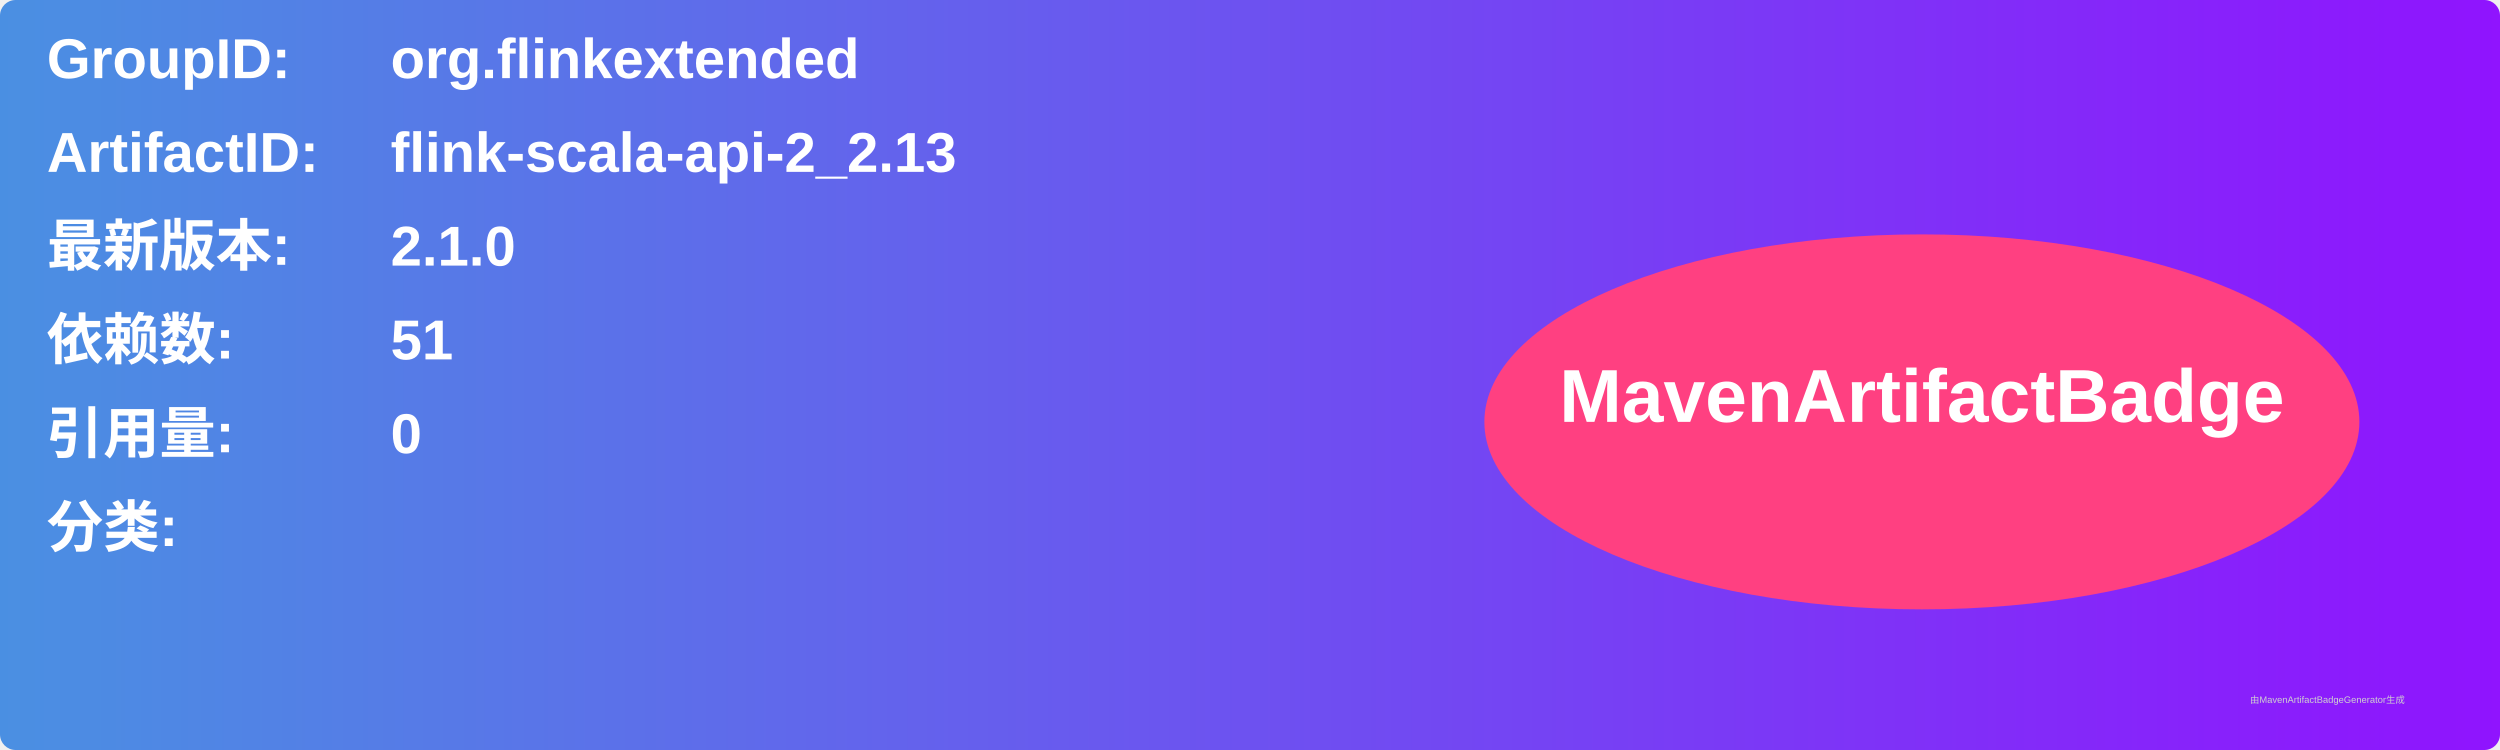
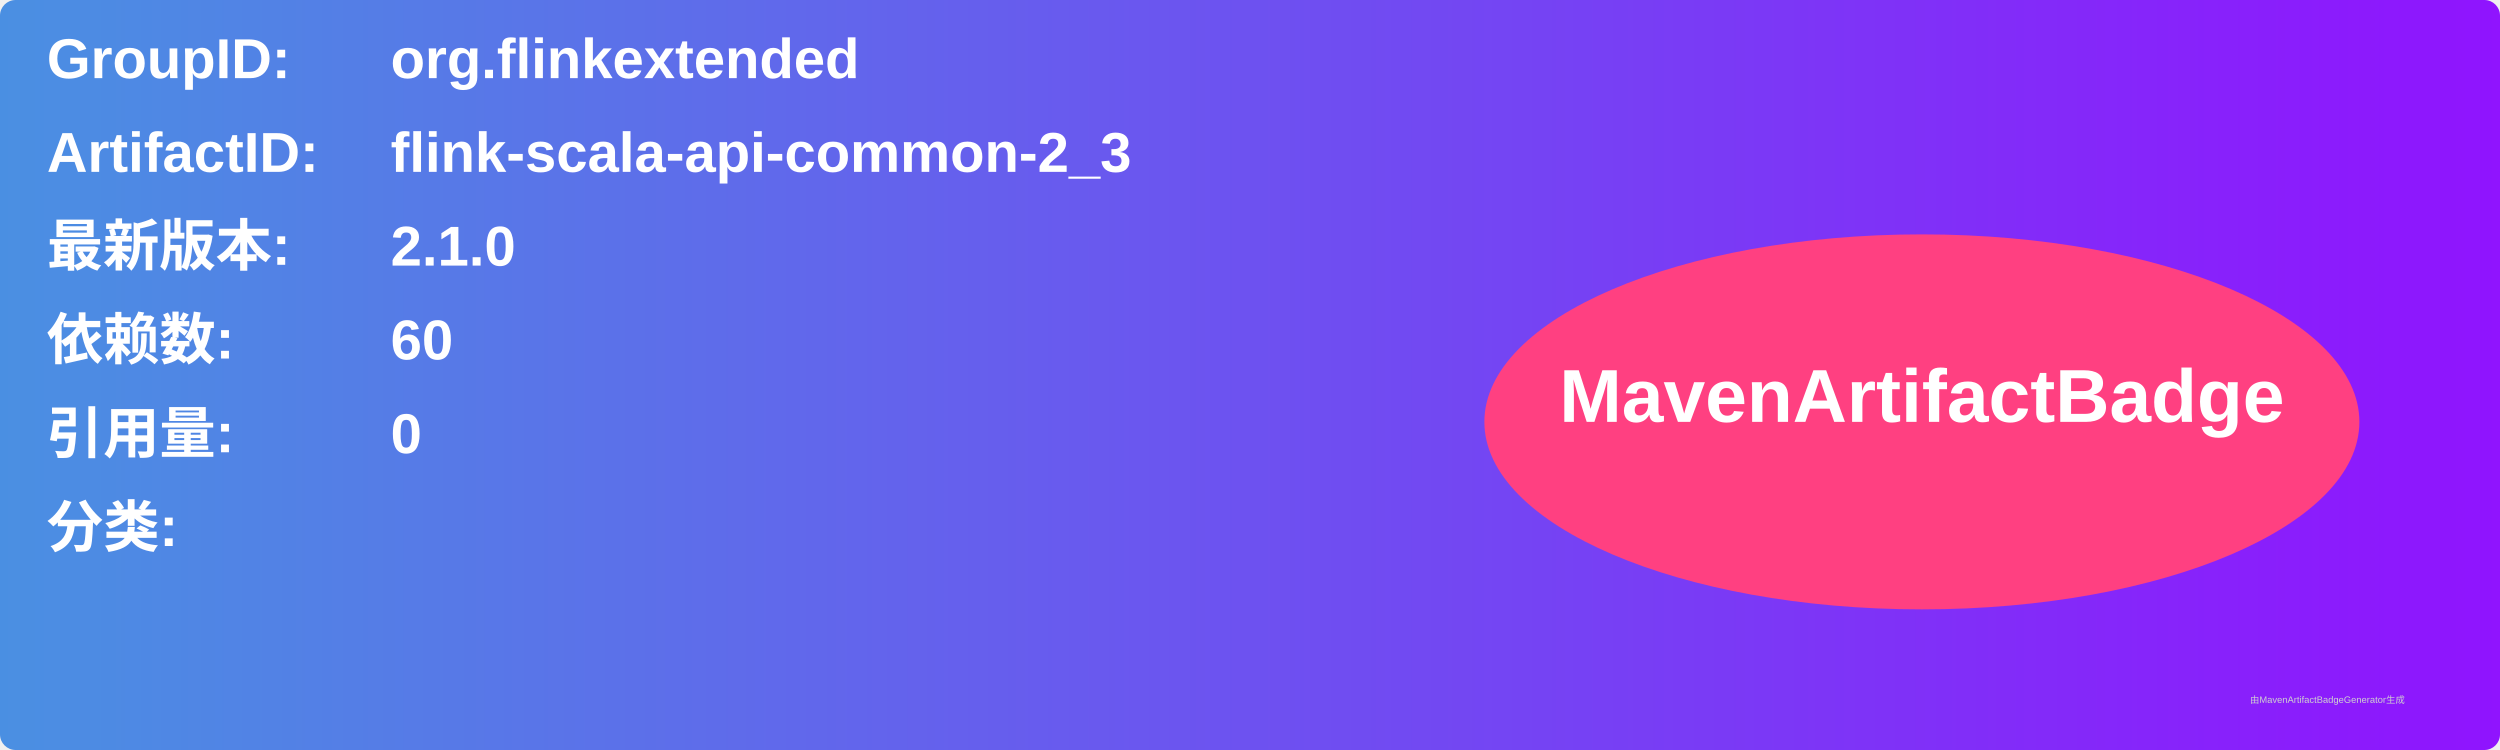
<svg xmlns="http://www.w3.org/2000/svg" width="800" height="240" viewBox="0 0 800 240">
  <linearGradient id="grad" x1="0%" y1="0%" x2="100%" y2="0%">
    <stop offset="0%" stop-color="#4a90e2" />
    <stop offset="100%" stop-color="#9013fe" />
  </linearGradient>
  <rect width="100%" height="100%" rx="5" ry="5" fill="url(#grad)" />
  <g transform="translate(15, 15)">
    <text x="0" y="10" font-family="Arial" font-size="18" fill="white" font-weight="bold" width="260">GroupID:</text>
    <text x="110" y="10" font-family="Arial" font-size="18" fill="white" font-weight="bold" width="460">org.flinkextended</text>
    <text x="0" y="40" font-family="Arial" font-size="18" fill="white" font-weight="bold" width="260">ArtifactID:</text>
-     <text x="110" y="40" font-family="Arial" font-size="18" fill="white" font-weight="bold" width="460">flink-scala-api-2_2.13</text>
+     <text x="110" y="40" font-family="Arial" font-size="18" fill="white" font-weight="bold" width="460">flink-scala-api-common-2_3</text>
    <text x="0" y="70" font-family="Arial" font-size="18" fill="white" font-weight="bold">最新版本:</text>
    <text x="110" y="70" font-family="Arial" font-size="18" fill="white" font-weight="bold">
      <tspan font-weight="bold">2.1.0</tspan>
    </text>
    <text x="0" y="100" font-family="Arial" font-size="18" fill="white" font-weight="bold">依赖数: </text>
    <text x="110" y="100" font-family="Arial" font-size="18" fill="white">
-       <tspan font-weight="bold">51</tspan>
+       <tspan font-weight="bold">60</tspan>
    </text>
    <text x="0" y="130" font-family="Arial" font-size="18" fill="white" font-weight="bold">引用量: </text>
    <text x="110" y="130" font-family="Arial" font-size="18" fill="white">
      <tspan font-weight="bold">0</tspan>
    </text>
    <text x="0" y="160" font-family="Arial" font-size="18" fill="white" font-weight="bold">分类:</text>
    <text x="10" y="190" font-family="Arial" font-size="10" fill="white">
      <tspan font-weight="bold" />
    </text>
    <ellipse cx="600" cy="120" rx="140" ry="60" fill="#ff4081" />
    <text x="600" y="120" text-anchor="middle" font-family="Arial" font-size="24" fill="white" font-weight="bold">MavenArtifactBadge</text>
  </g>
  <text x="720" y="225" font-family="Arial" font-size="3" fill="#d0d0d0">由MavenArtifactBadgeGenerator生成</text>
</svg>
